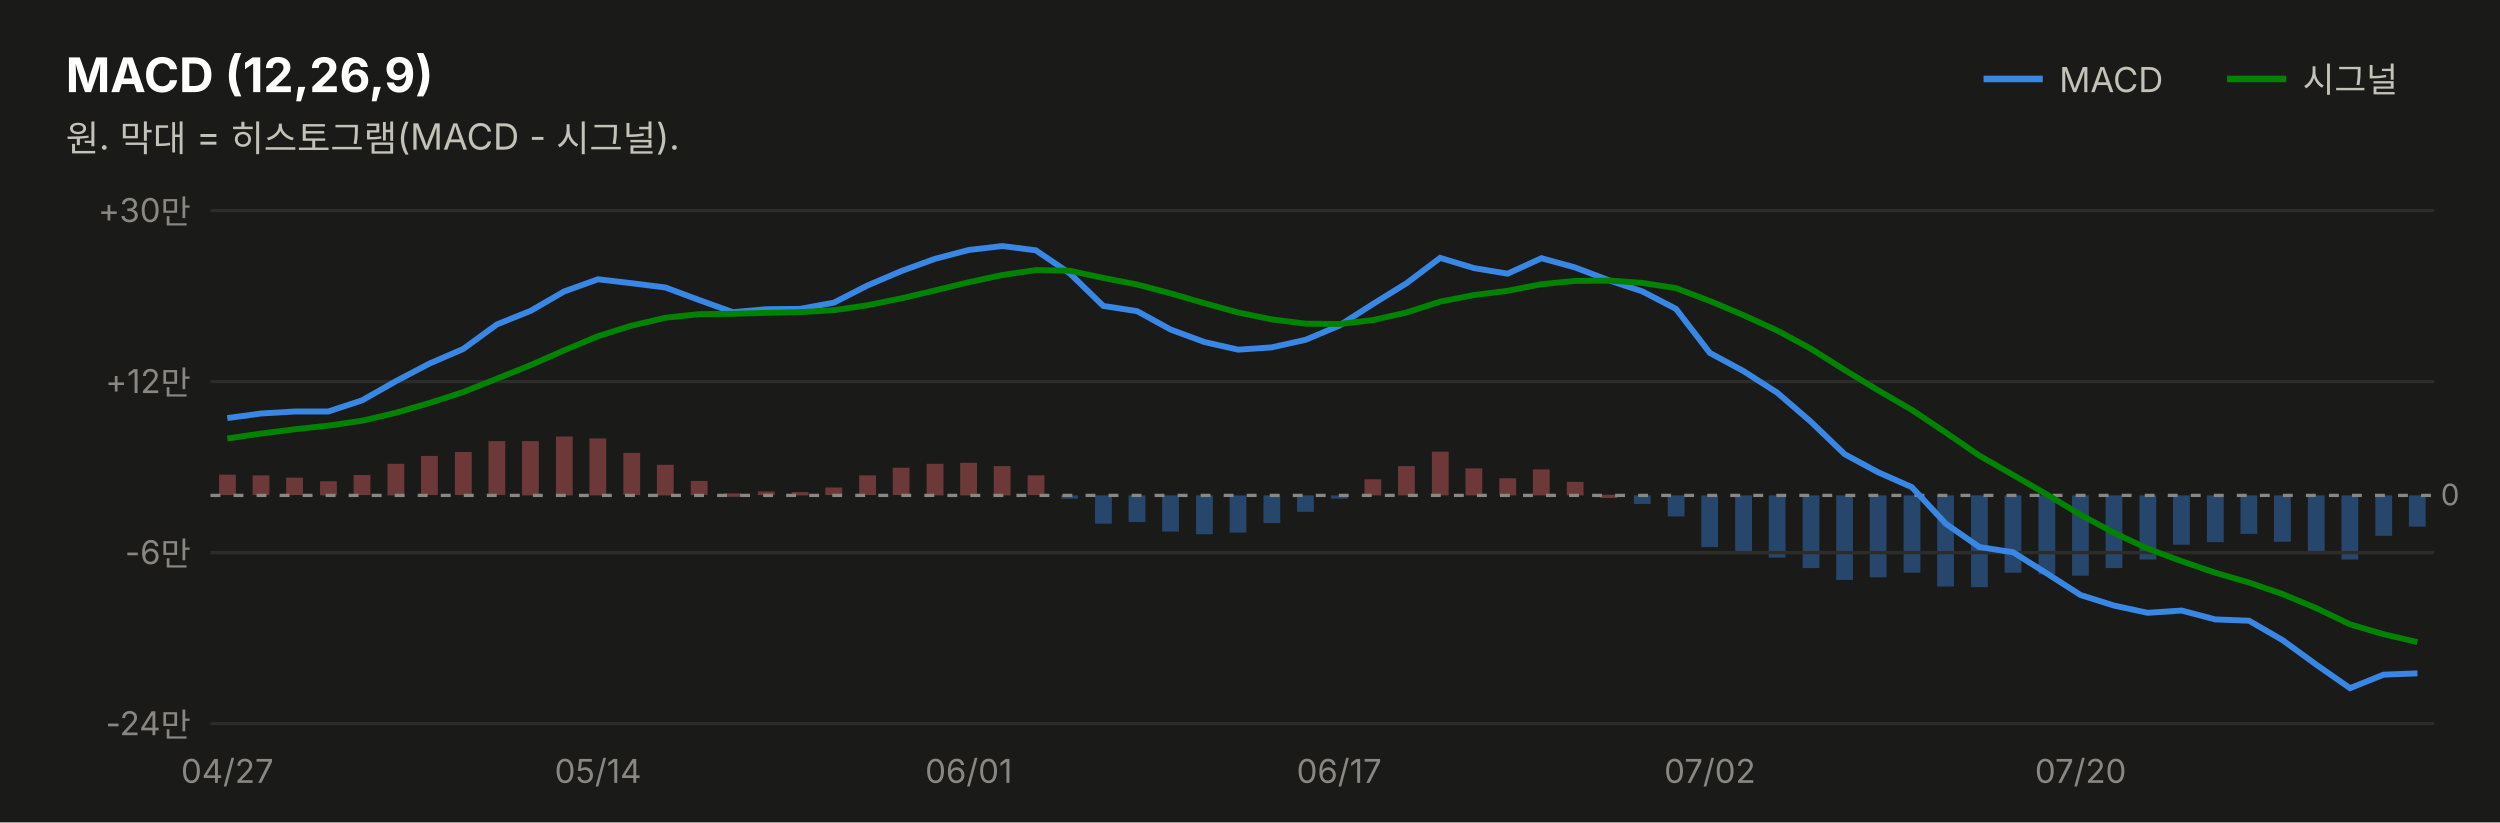
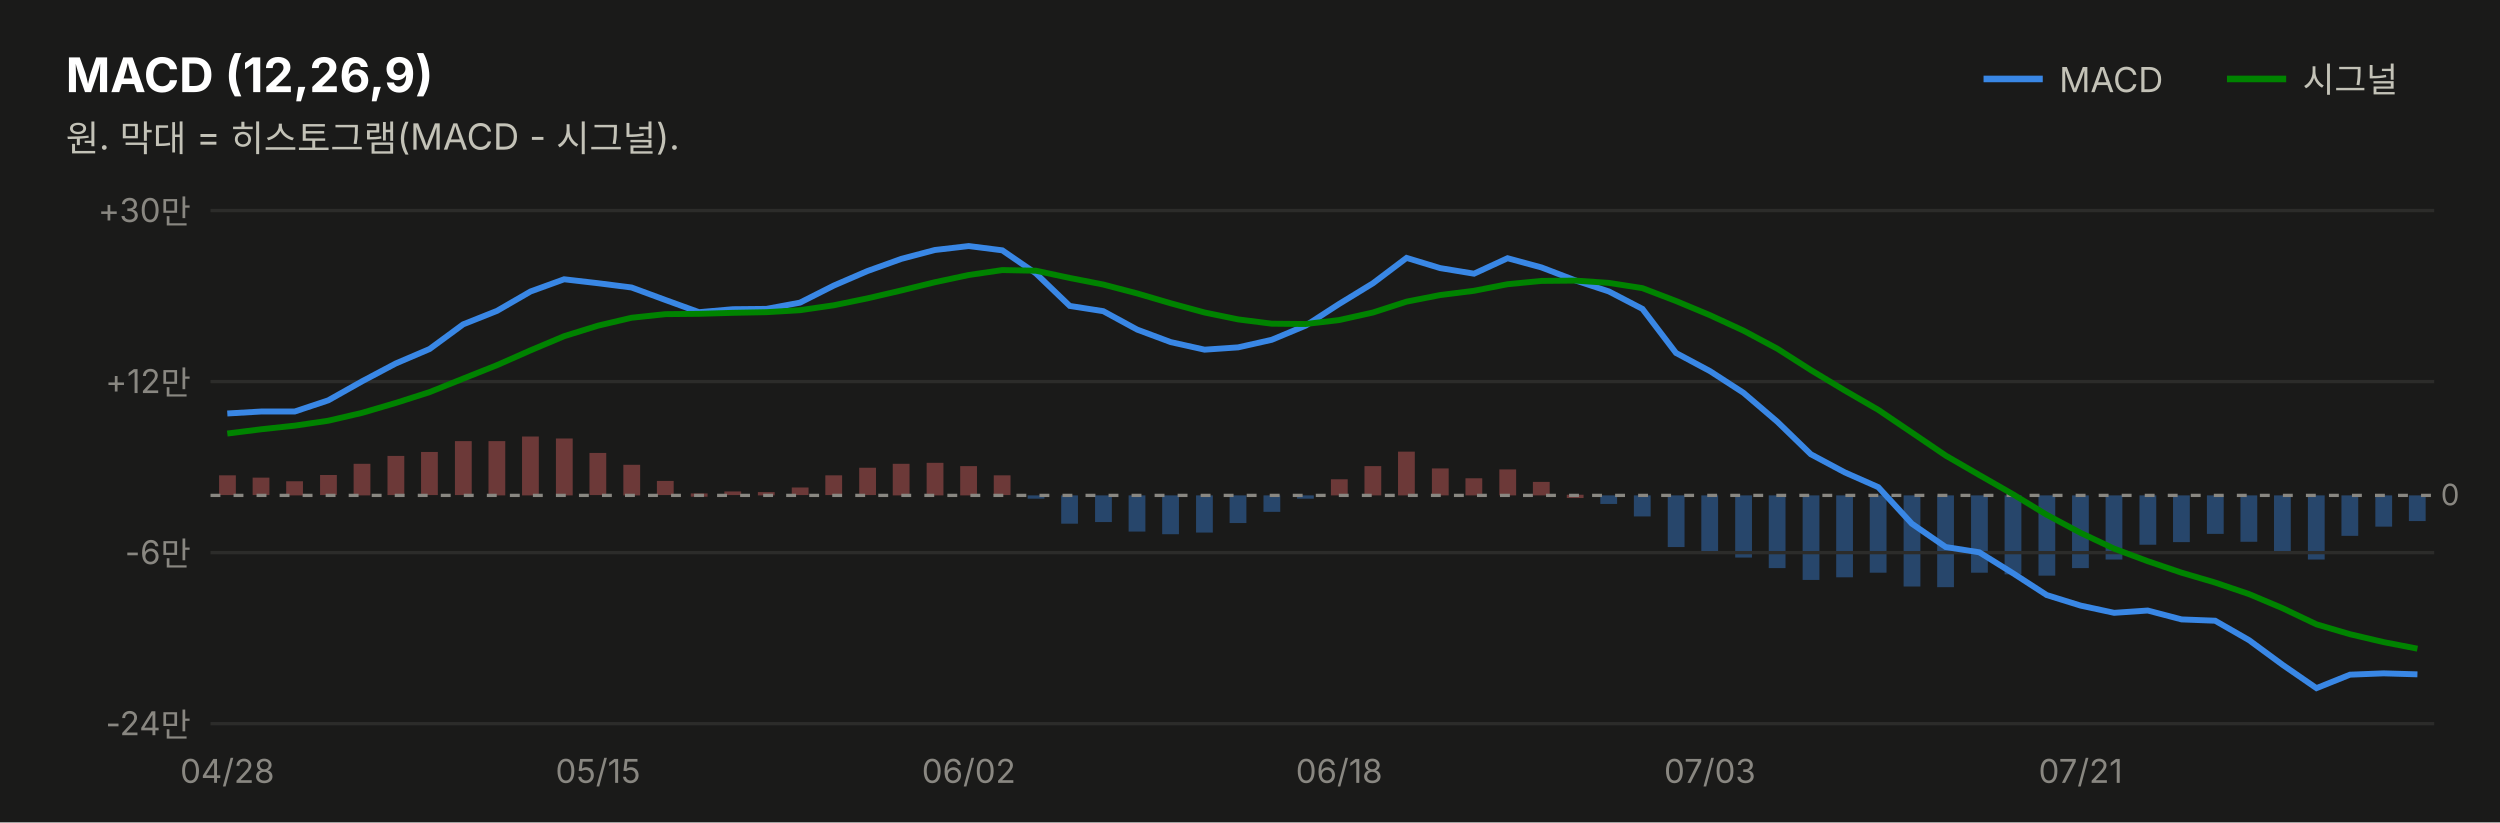
<svg xmlns="http://www.w3.org/2000/svg" width="760" height="250" viewBox="0 0 760 250" font-family="system-ui,-apple-system,&quot;Segoe UI&quot;,&quot;Malgun Gothic&quot;,&quot;Apple SD Gothic Neo&quot;,sans-serif">
  <rect width="760" height="250" fill="#1a1a19" />
  <text x="20" y="28" font-size="14.5" font-weight="700" fill="#ffffff">MACD (12,26,9)</text>
  <text x="20" y="46" font-size="11" fill="#c3c2b7">원. 막대 = 히스토그램(MACD - 시그널).</text>
  <line x1="603" y1="24" x2="621" y2="24" stroke="#3987e5" stroke-width="2" />
  <text x="626" y="28" font-size="10.5" fill="#c3c2b7">MACD</text>
-   <rect x="732.3" y="150.6" width="5.1" height="9.5" fill="#3987e5" opacity="0.4" />
-   <rect x="722.1" y="150.6" width="5.1" height="12.3" fill="#3987e5" opacity="0.4" />
-   <rect x="711.8" y="150.6" width="5.1" height="19.5" fill="#3987e5" opacity="0.4" />
-   <rect x="701.6" y="150.6" width="5.1" height="17.3" fill="#3987e5" opacity="0.4" />
-   <rect x="691.3" y="150.6" width="5.1" height="14.1" fill="#3987e5" opacity="0.4" />
-   <rect x="681.1" y="150.6" width="5.1" height="11.7" fill="#3987e5" opacity="0.4" />
-   <rect x="670.9" y="150.6" width="5.1" height="14.2" fill="#3987e5" opacity="0.4" />
-   <rect x="660.6" y="150.6" width="5.1" height="15.0" fill="#3987e5" opacity="0.4" />
-   <rect x="650.4" y="150.6" width="5.1" height="19.5" fill="#3987e5" opacity="0.4" />
-   <rect x="640.1" y="150.6" width="5.1" height="22.1" fill="#3987e5" opacity="0.4" />
-   <rect x="629.9" y="150.6" width="5.1" height="24.4" fill="#3987e5" opacity="0.4" />
-   <rect x="619.7" y="150.6" width="5.1" height="24.0" fill="#3987e5" opacity="0.4" />
-   <rect x="609.4" y="150.6" width="5.1" height="23.5" fill="#3987e5" opacity="0.4" />
-   <rect x="599.2" y="150.6" width="5.1" height="27.9" fill="#3987e5" opacity="0.4" />
-   <rect x="588.9" y="150.6" width="5.1" height="27.7" fill="#3987e5" opacity="0.4" />
-   <rect x="578.7" y="150.6" width="5.1" height="23.5" fill="#3987e5" opacity="0.4" />
-   <rect x="568.4" y="150.6" width="5.1" height="24.9" fill="#3987e5" opacity="0.4" />
-   <rect x="558.2" y="150.6" width="5.1" height="25.7" fill="#3987e5" opacity="0.4" />
-   <rect x="548.0" y="150.6" width="5.1" height="22.1" fill="#3987e5" opacity="0.4" />
-   <rect x="537.7" y="150.6" width="5.1" height="18.9" fill="#3987e5" opacity="0.4" />
-   <rect x="527.5" y="150.6" width="5.1" height="17.0" fill="#3987e5" opacity="0.4" />
-   <rect x="517.2" y="150.6" width="5.1" height="15.7" fill="#3987e5" opacity="0.4" />
-   <rect x="507.0" y="150.6" width="5.1" height="6.4" fill="#3987e5" opacity="0.4" />
-   <rect x="496.7" y="150.6" width="5.1" height="2.6" fill="#3987e5" opacity="0.4" />
-   <rect x="486.5" y="150.4" width="5.1" height="1.0" fill="#e66767" opacity="0.4" />
-   <rect x="476.3" y="146.5" width="5.1" height="4.1" fill="#e66767" opacity="0.4" />
-   <rect x="466.0" y="142.7" width="5.1" height="7.9" fill="#e66767" opacity="0.4" />
-   <rect x="455.8" y="145.4" width="5.1" height="5.2" fill="#e66767" opacity="0.4" />
-   <rect x="445.5" y="142.4" width="5.1" height="8.2" fill="#e66767" opacity="0.4" />
-   <rect x="435.3" y="137.3" width="5.1" height="13.3" fill="#e66767" opacity="0.4" />
-   <rect x="425.0" y="141.7" width="5.1" height="8.9" fill="#e66767" opacity="0.4" />
-   <rect x="414.8" y="145.7" width="5.1" height="4.9" fill="#e66767" opacity="0.4" />
-   <rect x="404.6" y="150.6" width="5.1" height="1.0" fill="#3987e5" opacity="0.4" />
-   <rect x="394.3" y="150.6" width="5.1" height="5.0" fill="#3987e5" opacity="0.4" />
-   <rect x="384.1" y="150.6" width="5.1" height="8.4" fill="#3987e5" opacity="0.4" />
-   <rect x="373.8" y="150.6" width="5.1" height="11.3" fill="#3987e5" opacity="0.4" />
-   <rect x="363.6" y="150.6" width="5.1" height="11.8" fill="#3987e5" opacity="0.4" />
-   <rect x="353.3" y="150.6" width="5.1" height="11.0" fill="#3987e5" opacity="0.4" />
-   <rect x="343.1" y="150.6" width="5.1" height="8.1" fill="#3987e5" opacity="0.4" />
-   <rect x="332.9" y="150.6" width="5.1" height="8.6" fill="#3987e5" opacity="0.4" />
-   <rect x="322.6" y="150.6" width="5.1" height="1.0" fill="#3987e5" opacity="0.4" />
-   <rect x="312.4" y="144.5" width="5.1" height="6.0" fill="#e66767" opacity="0.4" />
-   <rect x="302.1" y="141.7" width="5.1" height="8.9" fill="#e66767" opacity="0.4" />
-   <rect x="291.9" y="140.7" width="5.1" height="9.9" fill="#e66767" opacity="0.4" />
-   <rect x="281.7" y="141.0" width="5.1" height="9.6" fill="#e66767" opacity="0.4" />
-   <rect x="271.4" y="142.2" width="5.1" height="8.3" fill="#e66767" opacity="0.4" />
-   <rect x="261.2" y="144.5" width="5.1" height="6.0" fill="#e66767" opacity="0.4" />
-   <rect x="250.9" y="148.2" width="5.1" height="2.3" fill="#e66767" opacity="0.4" />
-   <rect x="240.7" y="149.6" width="5.1" height="1.0" fill="#e66767" opacity="0.4" />
-   <rect x="230.4" y="149.4" width="5.1" height="1.1" fill="#e66767" opacity="0.4" />
-   <rect x="220.2" y="150.0" width="5.1" height="1.0" fill="#e66767" opacity="0.4" />
-   <rect x="210.0" y="146.2" width="5.1" height="4.3" fill="#e66767" opacity="0.4" />
-   <rect x="199.7" y="141.3" width="5.1" height="9.3" fill="#e66767" opacity="0.4" />
-   <rect x="189.5" y="137.7" width="5.1" height="12.8" fill="#e66767" opacity="0.4" />
-   <rect x="179.2" y="133.3" width="5.1" height="17.3" fill="#e66767" opacity="0.4" />
-   <rect x="169.0" y="132.7" width="5.1" height="17.9" fill="#e66767" opacity="0.4" />
-   <rect x="158.7" y="134.1" width="5.1" height="16.5" fill="#e66767" opacity="0.4" />
-   <rect x="148.5" y="134.1" width="5.1" height="16.4" fill="#e66767" opacity="0.4" />
-   <rect x="138.3" y="137.4" width="5.1" height="13.1" fill="#e66767" opacity="0.4" />
-   <rect x="128.0" y="138.6" width="5.1" height="11.9" fill="#e66767" opacity="0.4" />
-   <rect x="117.8" y="141.0" width="5.1" height="9.6" fill="#e66767" opacity="0.4" />
-   <rect x="107.5" y="144.4" width="5.1" height="6.1" fill="#e66767" opacity="0.4" />
-   <rect x="97.3" y="146.3" width="5.1" height="4.3" fill="#e66767" opacity="0.4" />
-   <rect x="87.0" y="145.2" width="5.1" height="5.3" fill="#e66767" opacity="0.4" />
-   <rect x="76.8" y="144.5" width="5.1" height="6.0" fill="#e66767" opacity="0.4" />
-   <rect x="66.6" y="144.3" width="5.1" height="6.2" fill="#e66767" opacity="0.4" />
+   <rect x="732.3" y="150.6" width="5.1" height="7.8" fill="#3987e5" opacity="0.4" />
+   <rect x="722.1" y="150.6" width="5.1" height="9.5" fill="#3987e5" opacity="0.4" />
+   <rect x="711.8" y="150.6" width="5.1" height="12.3" fill="#3987e5" opacity="0.4" />
+   <rect x="701.6" y="150.6" width="5.1" height="19.5" fill="#3987e5" opacity="0.4" />
+   <rect x="691.3" y="150.6" width="5.1" height="17.3" fill="#3987e5" opacity="0.4" />
+   <rect x="681.1" y="150.6" width="5.1" height="14.1" fill="#3987e5" opacity="0.4" />
+   <rect x="670.9" y="150.6" width="5.1" height="11.7" fill="#3987e5" opacity="0.4" />
+   <rect x="660.6" y="150.6" width="5.1" height="14.2" fill="#3987e5" opacity="0.4" />
+   <rect x="650.4" y="150.6" width="5.1" height="15.0" fill="#3987e5" opacity="0.4" />
+   <rect x="640.1" y="150.6" width="5.1" height="19.5" fill="#3987e5" opacity="0.4" />
+   <rect x="629.9" y="150.6" width="5.1" height="22.1" fill="#3987e5" opacity="0.4" />
+   <rect x="619.7" y="150.6" width="5.1" height="24.4" fill="#3987e5" opacity="0.4" />
+   <rect x="609.4" y="150.6" width="5.1" height="24.0" fill="#3987e5" opacity="0.4" />
+   <rect x="599.2" y="150.6" width="5.1" height="23.5" fill="#3987e5" opacity="0.4" />
+   <rect x="588.9" y="150.6" width="5.1" height="27.9" fill="#3987e5" opacity="0.4" />
+   <rect x="578.7" y="150.6" width="5.1" height="27.7" fill="#3987e5" opacity="0.4" />
+   <rect x="568.4" y="150.6" width="5.1" height="23.5" fill="#3987e5" opacity="0.4" />
+   <rect x="558.2" y="150.6" width="5.1" height="24.9" fill="#3987e5" opacity="0.4" />
+   <rect x="548.0" y="150.6" width="5.1" height="25.7" fill="#3987e5" opacity="0.4" />
+   <rect x="537.7" y="150.6" width="5.1" height="22.1" fill="#3987e5" opacity="0.4" />
+   <rect x="527.5" y="150.6" width="5.1" height="18.9" fill="#3987e5" opacity="0.4" />
+   <rect x="517.2" y="150.6" width="5.1" height="17.0" fill="#3987e5" opacity="0.4" />
+   <rect x="507.0" y="150.6" width="5.1" height="15.7" fill="#3987e5" opacity="0.4" />
+   <rect x="496.7" y="150.6" width="5.1" height="6.4" fill="#3987e5" opacity="0.4" />
+   <rect x="486.5" y="150.6" width="5.1" height="2.6" fill="#3987e5" opacity="0.4" />
+   <rect x="476.3" y="150.4" width="5.1" height="1.0" fill="#e66767" opacity="0.4" />
+   <rect x="466.0" y="146.5" width="5.1" height="4.1" fill="#e66767" opacity="0.4" />
+   <rect x="455.8" y="142.7" width="5.1" height="7.9" fill="#e66767" opacity="0.4" />
+   <rect x="445.5" y="145.4" width="5.1" height="5.2" fill="#e66767" opacity="0.4" />
+   <rect x="435.3" y="142.4" width="5.1" height="8.2" fill="#e66767" opacity="0.4" />
+   <rect x="425.0" y="137.3" width="5.1" height="13.3" fill="#e66767" opacity="0.4" />
+   <rect x="414.8" y="141.7" width="5.1" height="8.9" fill="#e66767" opacity="0.4" />
+   <rect x="404.6" y="145.7" width="5.1" height="4.9" fill="#e66767" opacity="0.4" />
+   <rect x="394.3" y="150.6" width="5.1" height="1.0" fill="#3987e5" opacity="0.4" />
+   <rect x="384.1" y="150.6" width="5.1" height="5.0" fill="#3987e5" opacity="0.4" />
+   <rect x="373.8" y="150.6" width="5.1" height="8.4" fill="#3987e5" opacity="0.4" />
+   <rect x="363.6" y="150.6" width="5.1" height="11.3" fill="#3987e5" opacity="0.4" />
+   <rect x="353.3" y="150.6" width="5.1" height="11.8" fill="#3987e5" opacity="0.4" />
+   <rect x="343.1" y="150.6" width="5.1" height="11.0" fill="#3987e5" opacity="0.4" />
+   <rect x="332.9" y="150.6" width="5.1" height="8.1" fill="#3987e5" opacity="0.4" />
+   <rect x="322.6" y="150.6" width="5.1" height="8.6" fill="#3987e5" opacity="0.4" />
+   <rect x="312.4" y="150.6" width="5.1" height="1.0" fill="#3987e5" opacity="0.4" />
+   <rect x="302.1" y="144.5" width="5.1" height="6.0" fill="#e66767" opacity="0.4" />
+   <rect x="291.9" y="141.7" width="5.1" height="8.9" fill="#e66767" opacity="0.4" />
+   <rect x="281.7" y="140.7" width="5.1" height="9.9" fill="#e66767" opacity="0.4" />
+   <rect x="271.4" y="141.0" width="5.1" height="9.6" fill="#e66767" opacity="0.4" />
+   <rect x="261.2" y="142.2" width="5.1" height="8.3" fill="#e66767" opacity="0.4" />
+   <rect x="250.9" y="144.5" width="5.1" height="6.0" fill="#e66767" opacity="0.4" />
+   <rect x="240.7" y="148.2" width="5.1" height="2.3" fill="#e66767" opacity="0.4" />
+   <rect x="230.4" y="149.6" width="5.1" height="1.0" fill="#e66767" opacity="0.4" />
+   <rect x="220.2" y="149.4" width="5.1" height="1.1" fill="#e66767" opacity="0.4" />
+   <rect x="210.0" y="150.0" width="5.1" height="1.0" fill="#e66767" opacity="0.4" />
+   <rect x="199.7" y="146.2" width="5.1" height="4.3" fill="#e66767" opacity="0.4" />
+   <rect x="189.5" y="141.3" width="5.1" height="9.3" fill="#e66767" opacity="0.4" />
+   <rect x="179.2" y="137.7" width="5.1" height="12.8" fill="#e66767" opacity="0.4" />
+   <rect x="169.0" y="133.3" width="5.1" height="17.3" fill="#e66767" opacity="0.4" />
+   <rect x="158.7" y="132.7" width="5.1" height="17.9" fill="#e66767" opacity="0.4" />
+   <rect x="148.5" y="134.1" width="5.1" height="16.5" fill="#e66767" opacity="0.4" />
+   <rect x="138.3" y="134.1" width="5.1" height="16.4" fill="#e66767" opacity="0.4" />
+   <rect x="128.0" y="137.4" width="5.1" height="13.1" fill="#e66767" opacity="0.4" />
+   <rect x="117.8" y="138.6" width="5.1" height="11.9" fill="#e66767" opacity="0.4" />
+   <rect x="107.5" y="141.0" width="5.1" height="9.6" fill="#e66767" opacity="0.4" />
+   <rect x="97.3" y="144.4" width="5.1" height="6.1" fill="#e66767" opacity="0.4" />
+   <rect x="87.0" y="146.3" width="5.1" height="4.3" fill="#e66767" opacity="0.4" />
+   <rect x="76.8" y="145.2" width="5.1" height="5.3" fill="#e66767" opacity="0.4" />
+   <rect x="66.6" y="144.5" width="5.1" height="6.0" fill="#e66767" opacity="0.4" />
  <line x1="677" y1="24" x2="695" y2="24" stroke="#008300" stroke-width="2" />
  <text x="700" y="28" font-size="10.5" fill="#c3c2b7">시그널</text>
  <line x1="64" y1="220.0" x2="740" y2="220.0" stroke="#2c2c2a" stroke-width="1" />
  <text x="58" y="223.5" font-size="10" fill="#898781" text-anchor="end" style="font-variant-numeric:tabular-nums">-24만</text>
  <line x1="64" y1="168.0" x2="740" y2="168.0" stroke="#2c2c2a" stroke-width="1" />
  <text x="58" y="171.5" font-size="10" fill="#898781" text-anchor="end" style="font-variant-numeric:tabular-nums">-6만</text>
  <line x1="64" y1="116.0" x2="740" y2="116.0" stroke="#2c2c2a" stroke-width="1" />
  <text x="58" y="119.5" font-size="10" fill="#898781" text-anchor="end" style="font-variant-numeric:tabular-nums">+12만</text>
  <line x1="64" y1="64.0" x2="740" y2="64.0" stroke="#2c2c2a" stroke-width="1" />
  <text x="58" y="67.5" font-size="10" fill="#898781" text-anchor="end" style="font-variant-numeric:tabular-nums">+30만</text>
  <line x1="64" y1="150.6" x2="740" y2="150.6" stroke="#898781" stroke-width="1" stroke-dasharray="3 4" />
  <text x="742" y="153.6" font-size="9" fill="#898781">0</text>
-   <path d="M69.1,127.1 L79.4,125.7 L89.6,125.1 L99.8,125.1 L110.1,121.7 L120.3,115.9 L130.6,110.5 L140.8,106.1 L151.1,98.6 L161.3,94.5 L171.5,88.6 L181.8,84.9 L192.0,86.1 L202.3,87.4 L212.5,91.2 L222.8,94.9 L233.0,94.0 L243.2,93.9 L253.5,92.0 L263.7,86.8 L274.0,82.4 L284.2,78.7 L294.5,76.0 L304.7,74.8 L314.9,76.1 L325.2,83.1 L335.4,93.0 L345.7,94.6 L355.9,100.2 L366.2,104.0 L376.4,106.3 L386.6,105.6 L396.9,103.3 L407.1,99.0 L417.4,92.4 L427.6,86.1 L437.8,78.4 L448.1,81.5 L458.3,83.2 L468.6,78.5 L478.8,81.3 L489.1,85.2 L499.3,88.6 L509.5,93.9 L519.8,107.3 L530.0,112.8 L540.3,119.4 L550.5,128.2 L560.8,138.1 L571.0,143.6 L581.2,148.1 L591.5,159.2 L601.7,166.3 L612.0,167.9 L622.2,174.3 L632.5,180.9 L642.7,184.1 L652.9,186.3 L663.2,185.6 L673.4,188.3 L683.7,188.7 L693.9,194.6 L704.2,202.1 L714.4,209.2 L724.6,205.1 L734.9,204.7" fill="none" stroke="#3987e5" stroke-width="1.8" />
-   <path d="M69.1,133.3 L79.4,131.8 L89.6,130.5 L99.8,129.4 L110.1,127.9 L120.3,125.5 L130.6,122.5 L140.8,119.2 L151.1,115.1 L161.3,111.0 L171.5,106.5 L181.8,102.2 L192.0,99.0 L202.3,96.6 L212.5,95.5 L222.8,95.4 L233.0,95.1 L243.2,94.9 L253.5,94.3 L263.7,92.8 L274.0,90.7 L284.2,88.3 L294.5,85.8 L304.7,83.6 L314.9,82.1 L325.2,82.3 L335.4,84.5 L345.7,86.5 L355.9,89.2 L366.2,92.2 L376.4,95.0 L386.6,97.1 L396.9,98.4 L407.1,98.5 L417.4,97.3 L427.6,95.0 L437.8,91.7 L448.1,89.7 L458.3,88.4 L468.6,86.4 L478.8,85.4 L489.1,85.3 L499.3,86.0 L509.5,87.6 L519.8,91.5 L530.0,95.8 L540.3,100.5 L550.5,106.0 L560.8,112.5 L571.0,118.7 L581.2,124.6 L591.5,131.5 L601.7,138.5 L612.0,144.4 L622.2,150.3 L632.5,156.5 L642.7,162.0 L652.9,166.8 L663.2,170.6 L673.4,174.1 L683.7,177.1 L693.9,180.6 L704.2,184.9 L714.4,189.8 L724.6,192.8 L734.9,195.2" fill="none" stroke="#008300" stroke-width="1.8" />
-   <text x="69.1" y="238" font-size="10" fill="#898781" text-anchor="middle">04/27</text>
-   <text x="181.8" y="238" font-size="10" fill="#898781" text-anchor="middle">05/14</text>
-   <text x="294.5" y="238" font-size="10" fill="#898781" text-anchor="middle">06/01</text>
-   <text x="407.1" y="238" font-size="10" fill="#898781" text-anchor="middle">06/17</text>
-   <text x="519.8" y="238" font-size="10" fill="#898781" text-anchor="middle">07/02</text>
-   <text x="632.5" y="238" font-size="10" fill="#898781" text-anchor="middle">07/20</text>
+   <path d="M69.1,125.7 L79.4,125.1 L89.6,125.1 L99.8,121.7 L110.1,115.9 L120.3,110.5 L130.6,106.1 L140.8,98.6 L151.1,94.5 L161.3,88.6 L171.5,84.9 L181.8,86.1 L192.0,87.4 L202.3,91.2 L212.5,94.9 L222.8,94.0 L233.0,93.9 L243.2,92.0 L253.5,86.8 L263.7,82.4 L274.0,78.7 L284.2,76.0 L294.5,74.8 L304.7,76.1 L314.9,83.1 L325.2,93.0 L335.4,94.6 L345.7,100.2 L355.9,104.0 L366.2,106.3 L376.4,105.6 L386.6,103.3 L396.9,99.0 L407.1,92.4 L417.4,86.1 L427.6,78.4 L437.8,81.5 L448.1,83.2 L458.3,78.5 L468.6,81.3 L478.8,85.2 L489.1,88.6 L499.3,93.9 L509.5,107.3 L519.8,112.8 L530.0,119.4 L540.3,128.2 L550.5,138.1 L560.8,143.6 L571.0,148.1 L581.2,159.2 L591.5,166.3 L601.7,167.9 L612.0,174.3 L622.2,180.9 L632.5,184.1 L642.7,186.3 L652.9,185.6 L663.2,188.3 L673.4,188.7 L683.7,194.6 L693.9,202.1 L704.2,209.2 L714.4,205.1 L724.6,204.7 L734.9,205.0" fill="none" stroke="#3987e5" stroke-width="1.8" />
+   <path d="M69.1,131.8 L79.4,130.5 L89.6,129.4 L99.8,127.9 L110.1,125.5 L120.3,122.5 L130.6,119.2 L140.8,115.1 L151.1,111.0 L161.3,106.5 L171.5,102.2 L181.8,99.0 L192.0,96.6 L202.3,95.5 L212.5,95.4 L222.8,95.1 L233.0,94.9 L243.2,94.3 L253.5,92.8 L263.7,90.7 L274.0,88.3 L284.2,85.8 L294.5,83.6 L304.7,82.1 L314.9,82.3 L325.2,84.5 L335.4,86.5 L345.7,89.2 L355.9,92.2 L366.2,95.0 L376.4,97.1 L386.6,98.4 L396.9,98.5 L407.1,97.3 L417.4,95.0 L427.6,91.7 L437.8,89.7 L448.1,88.4 L458.3,86.4 L468.6,85.4 L478.8,85.3 L489.1,86.0 L499.3,87.6 L509.5,91.5 L519.8,95.8 L530.0,100.5 L540.3,106.0 L550.5,112.5 L560.8,118.7 L571.0,124.6 L581.2,131.5 L591.5,138.5 L601.7,144.4 L612.0,150.3 L622.2,156.5 L632.5,162.0 L642.7,166.8 L652.9,170.6 L663.2,174.1 L673.4,177.1 L683.7,180.6 L693.9,184.9 L704.2,189.8 L714.4,192.8 L724.6,195.2 L734.9,197.2" fill="none" stroke="#008300" stroke-width="1.8" />
+   <text x="69.1" y="238" font-size="10" fill="#898781" text-anchor="middle">04/28</text>
+   <text x="181.8" y="238" font-size="10" fill="#898781" text-anchor="middle">05/15</text>
+   <text x="294.5" y="238" font-size="10" fill="#898781" text-anchor="middle">06/02</text>
+   <text x="407.1" y="238" font-size="10" fill="#898781" text-anchor="middle">06/18</text>
+   <text x="519.8" y="238" font-size="10" fill="#898781" text-anchor="middle">07/03</text>
+   <text x="632.5" y="238" font-size="10" fill="#898781" text-anchor="middle">07/21</text>
</svg>
